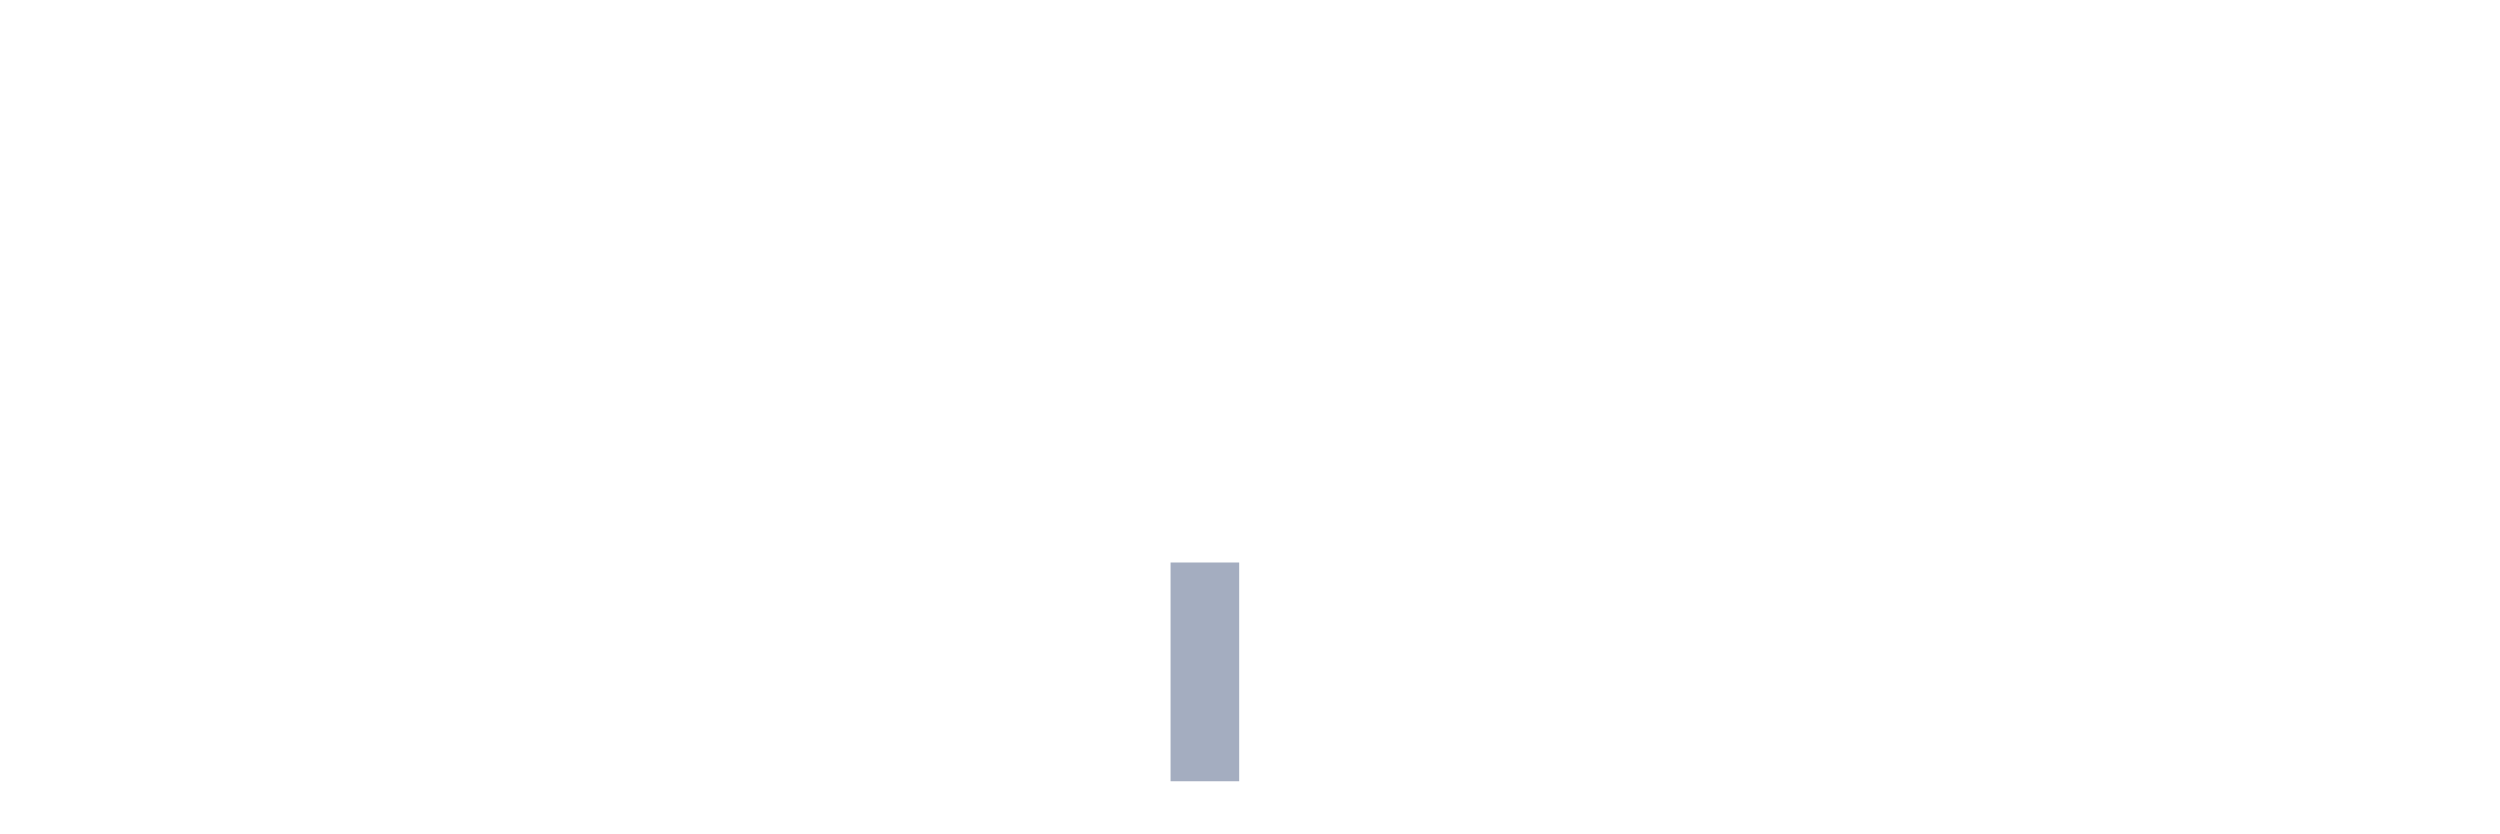
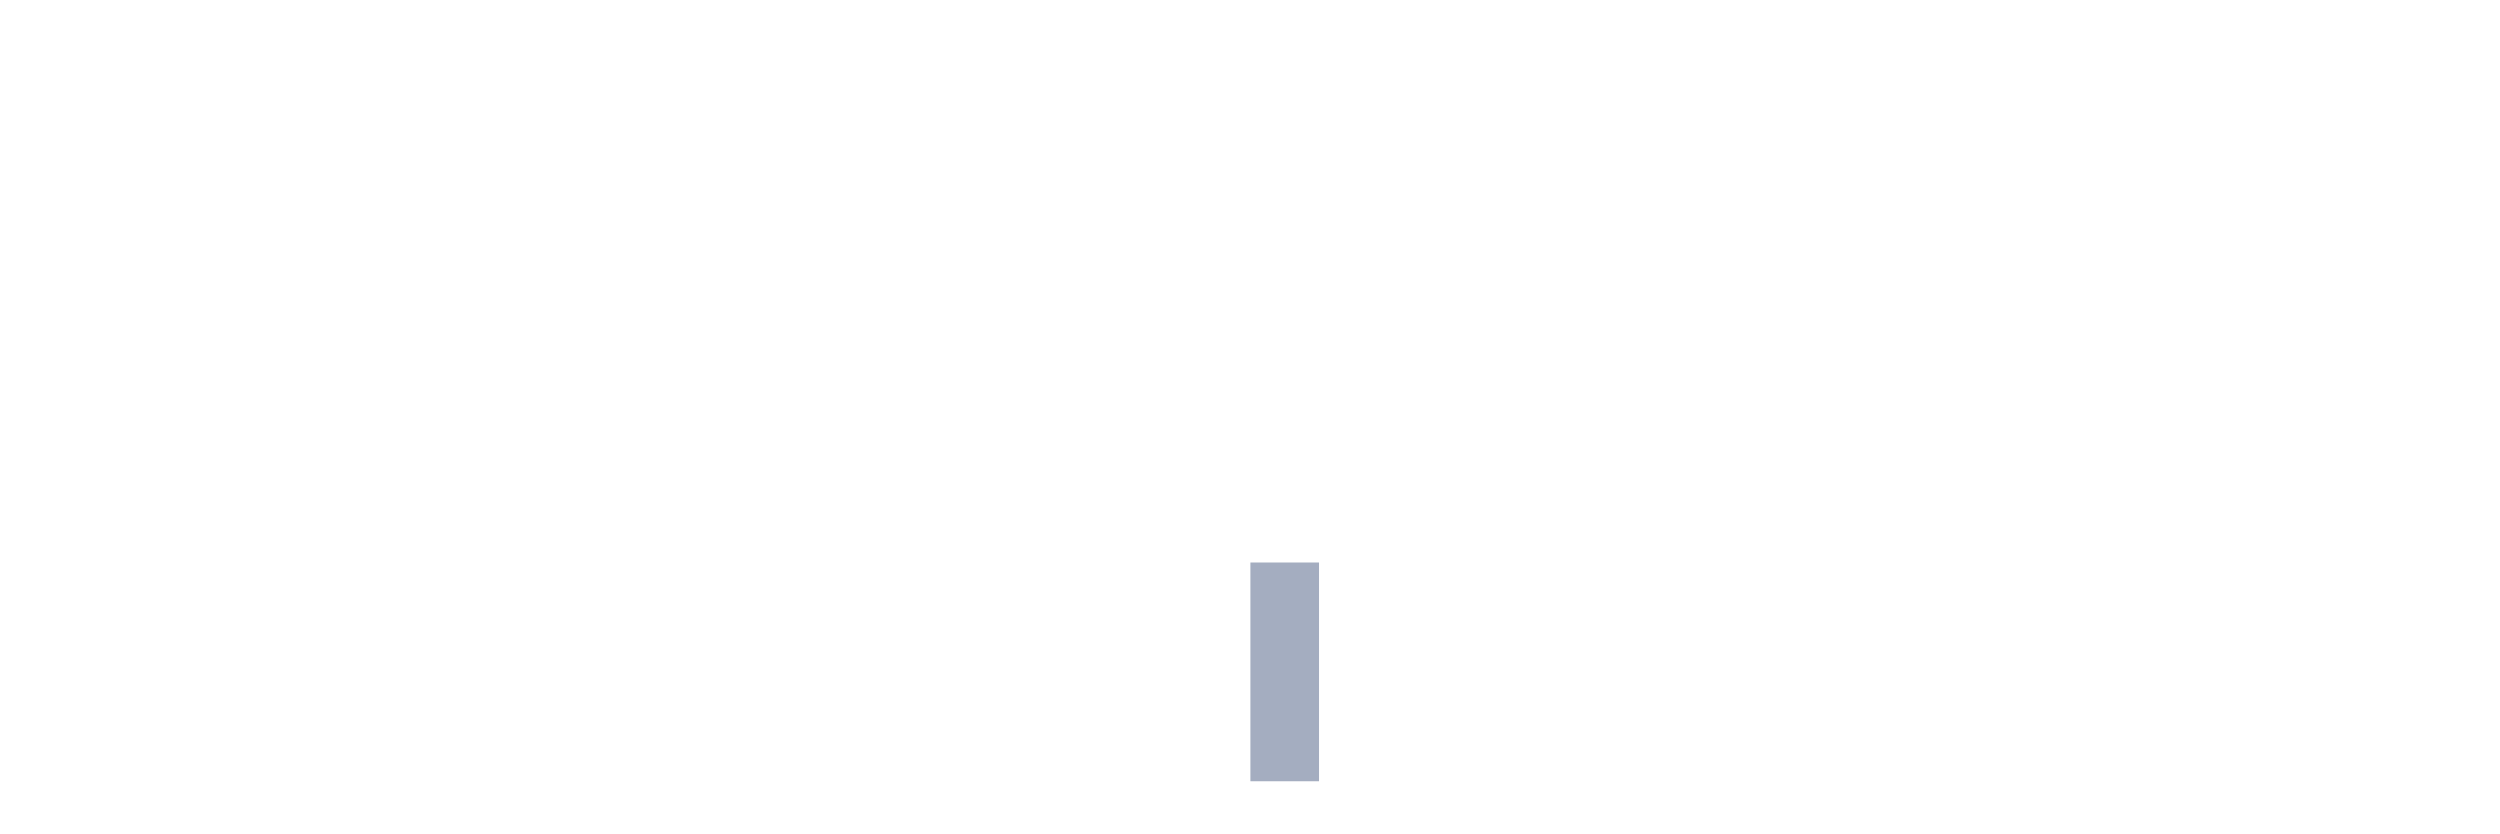
<svg xmlns="http://www.w3.org/2000/svg" viewBox="0 0 480 160">
  <g transform="translate(10,10)">
    <rect class="bar" x="0.153" width="13.175" y="140" height="0" fill="rgb(164,173,192)" />
    <rect class="bar" x="15.482" width="13.175" y="140" height="0" fill="rgb(164,173,192)" />
    <rect class="bar" x="30.81" width="13.175" y="140" height="0" fill="rgb(164,173,192)" />
    <rect class="bar" x="46.138" width="13.175" y="140" height="0" fill="rgb(164,173,192)" />
    <rect class="bar" x="61.466" width="13.175" y="140" height="0" fill="rgb(164,173,192)" />
    <rect class="bar" x="76.794" width="13.175" y="140" height="0" fill="rgb(164,173,192)" />
    <rect class="bar" x="92.123" width="13.175" y="140" height="0" fill="rgb(164,173,192)" />
    <rect class="bar" x="107.451" width="13.175" y="140" height="0" fill="rgb(164,173,192)" />
    <rect class="bar" x="122.779" width="13.175" y="140" height="0" fill="rgb(164,173,192)" />
    <rect class="bar" x="138.107" width="13.175" y="140" height="0" fill="rgb(164,173,192)" />
    <rect class="bar" x="153.436" width="13.175" y="140" height="0" fill="rgb(164,173,192)" />
    <rect class="bar" x="168.764" width="13.175" y="140" height="0" fill="rgb(164,173,192)" />
    <rect class="bar" x="184.092" width="13.175" y="140" height="0" fill="rgb(164,173,192)" />
    <rect class="bar" x="199.42" width="13.175" y="140" height="0" fill="rgb(164,173,192)" />
-     <rect class="bar" x="214.748" width="13.175" y="98" height="42" fill="rgb(164,173,192)" />
-     <rect class="bar" x="230.077" width="13.175" y="140" height="0" fill="rgb(164,173,192)" />
+     <rect class="bar" x="214.748" width="13.175" y="140" height="0" fill="rgb(164,173,192)" />
+     <rect class="bar" x="230.077" width="13.175" y="98" height="42" fill="rgb(164,173,192)" />
    <rect class="bar" x="245.405" width="13.175" y="140" height="0" fill="rgb(164,173,192)" />
    <rect class="bar" x="260.733" width="13.175" y="140" height="0" fill="rgb(164,173,192)" />
    <rect class="bar" x="276.061" width="13.175" y="140" height="0" fill="rgb(164,173,192)" />
    <rect class="bar" x="291.39" width="13.175" y="140" height="0" fill="rgb(164,173,192)" />
    <rect class="bar" x="306.718" width="13.175" y="140" height="0" fill="rgb(164,173,192)" />
    <rect class="bar" x="322.046" width="13.175" y="140" height="0" fill="rgb(164,173,192)" />
    <rect class="bar" x="337.374" width="13.175" y="140" height="0" fill="rgb(164,173,192)" />
    <rect class="bar" x="352.702" width="13.175" y="140" height="0" fill="rgb(164,173,192)" />
    <rect class="bar" x="368.031" width="13.175" y="140" height="0" fill="rgb(164,173,192)" />
    <rect class="bar" x="383.359" width="13.175" y="140" height="0" fill="rgb(164,173,192)" />
    <rect class="bar" x="398.687" width="13.175" y="140" height="0" fill="rgb(164,173,192)" />
    <rect class="bar" x="414.015" width="13.175" y="140" height="0" fill="rgb(164,173,192)" />
    <rect class="bar" x="429.344" width="13.175" y="140" height="0" fill="rgb(164,173,192)" />
    <rect class="bar" x="444.672" width="13.175" y="140" height="0" fill="rgb(164,173,192)" />
  </g>
</svg>
